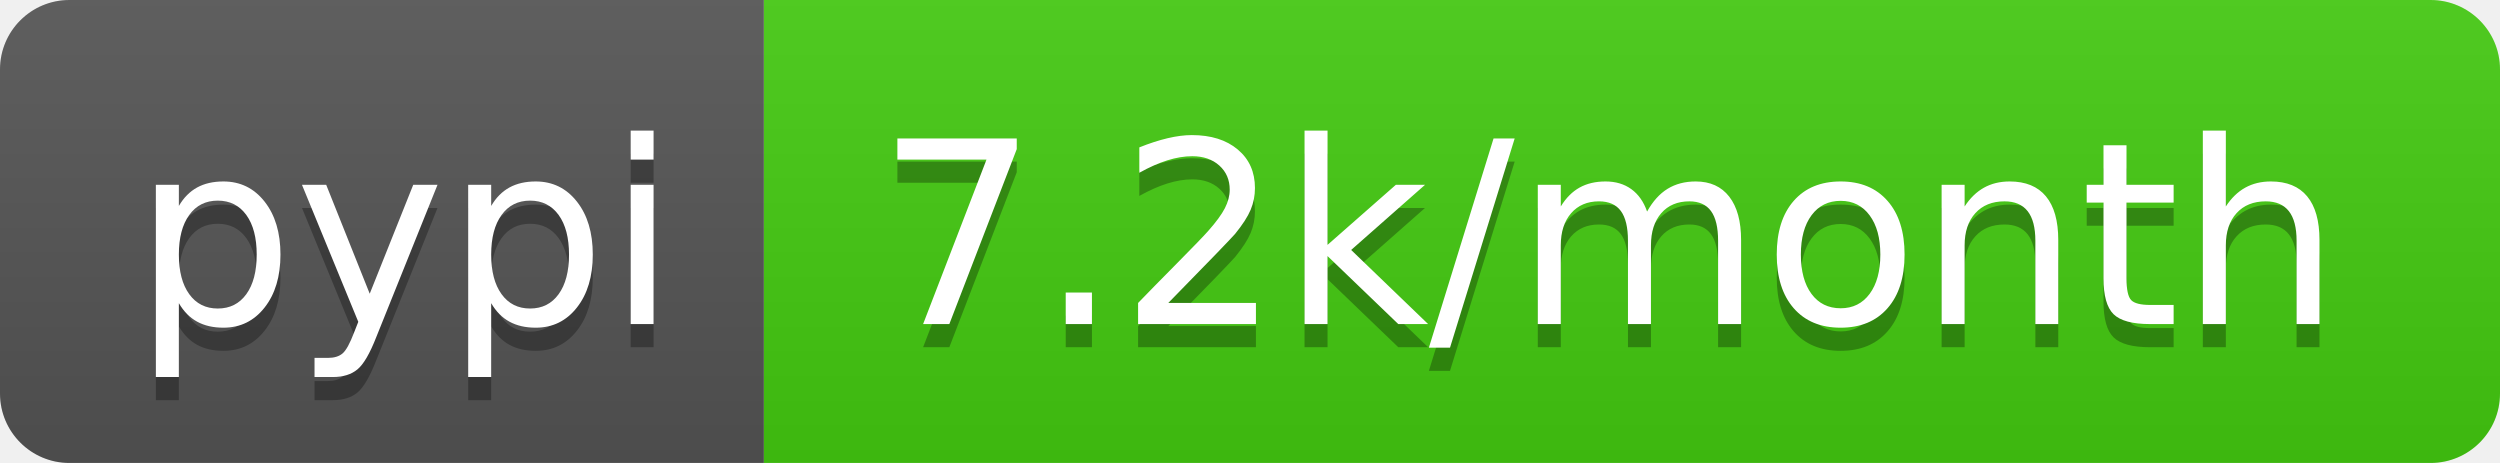
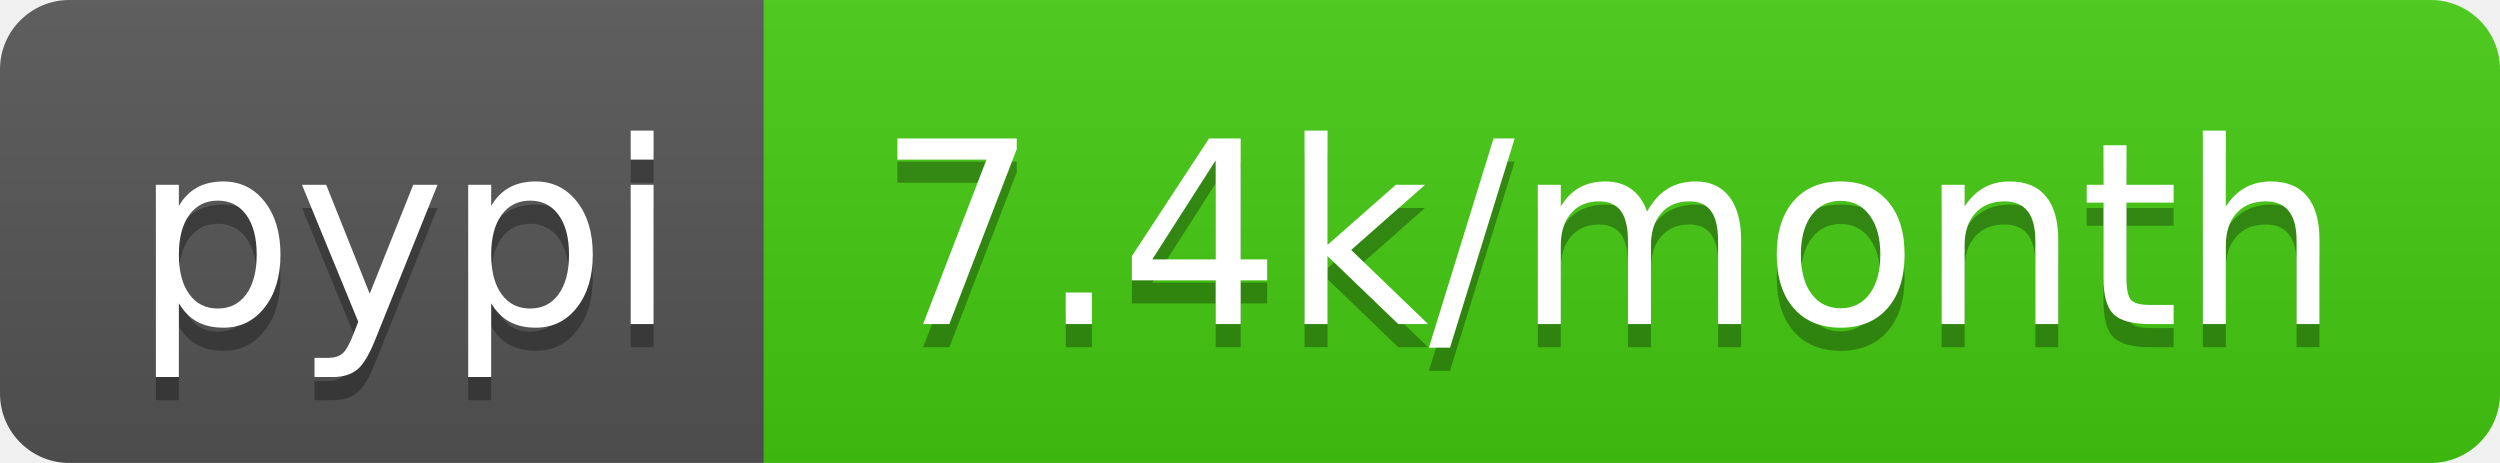
<svg xmlns="http://www.w3.org/2000/svg" width="108" height="20">
  <linearGradient id="b" x2="0" y2="100%">
    <stop offset="0" stop-color="#bbb" stop-opacity=".1" />
    <stop offset="1" stop-opacity=".1" />
  </linearGradient>
  <clipPath id="a">
    <rect width="108" height="20" rx="3" fill="#fff" />
  </clipPath>
  <g clip-path="url(#a)">
    <path fill="#555" d="M0 0h33v20H0z" />
    <path fill="#4c1" d="M33 0h75v20H33z" />
    <path fill="url(#b)" d="M0 0h108v20H0z" />
  </g>
  <g fill="#fff" text-anchor="middle" font-family="DejaVu Sans,Verdana,Geneva,sans-serif" font-size="110">
    <text x="175" y="150" fill="#010101" fill-opacity=".3" transform="scale(.1)" textLength="230">pypi</text>
    <text x="175" y="140" transform="scale(.1)" textLength="230">pypi</text>
-     <text x="695" y="150" fill="#010101" fill-opacity=".3" transform="scale(.1)" textLength="650">7.2k/month</text>
-     <text x="695" y="140" transform="scale(.1)" textLength="650">7.2k/month</text>
+     <text x="695" y="150" fill="#010101" fill-opacity=".3" transform="scale(.1)" textLength="650">7.4k/month</text>
+     <text x="695" y="140" transform="scale(.1)" textLength="650">7.4k/month</text>
  </g>
</svg>
